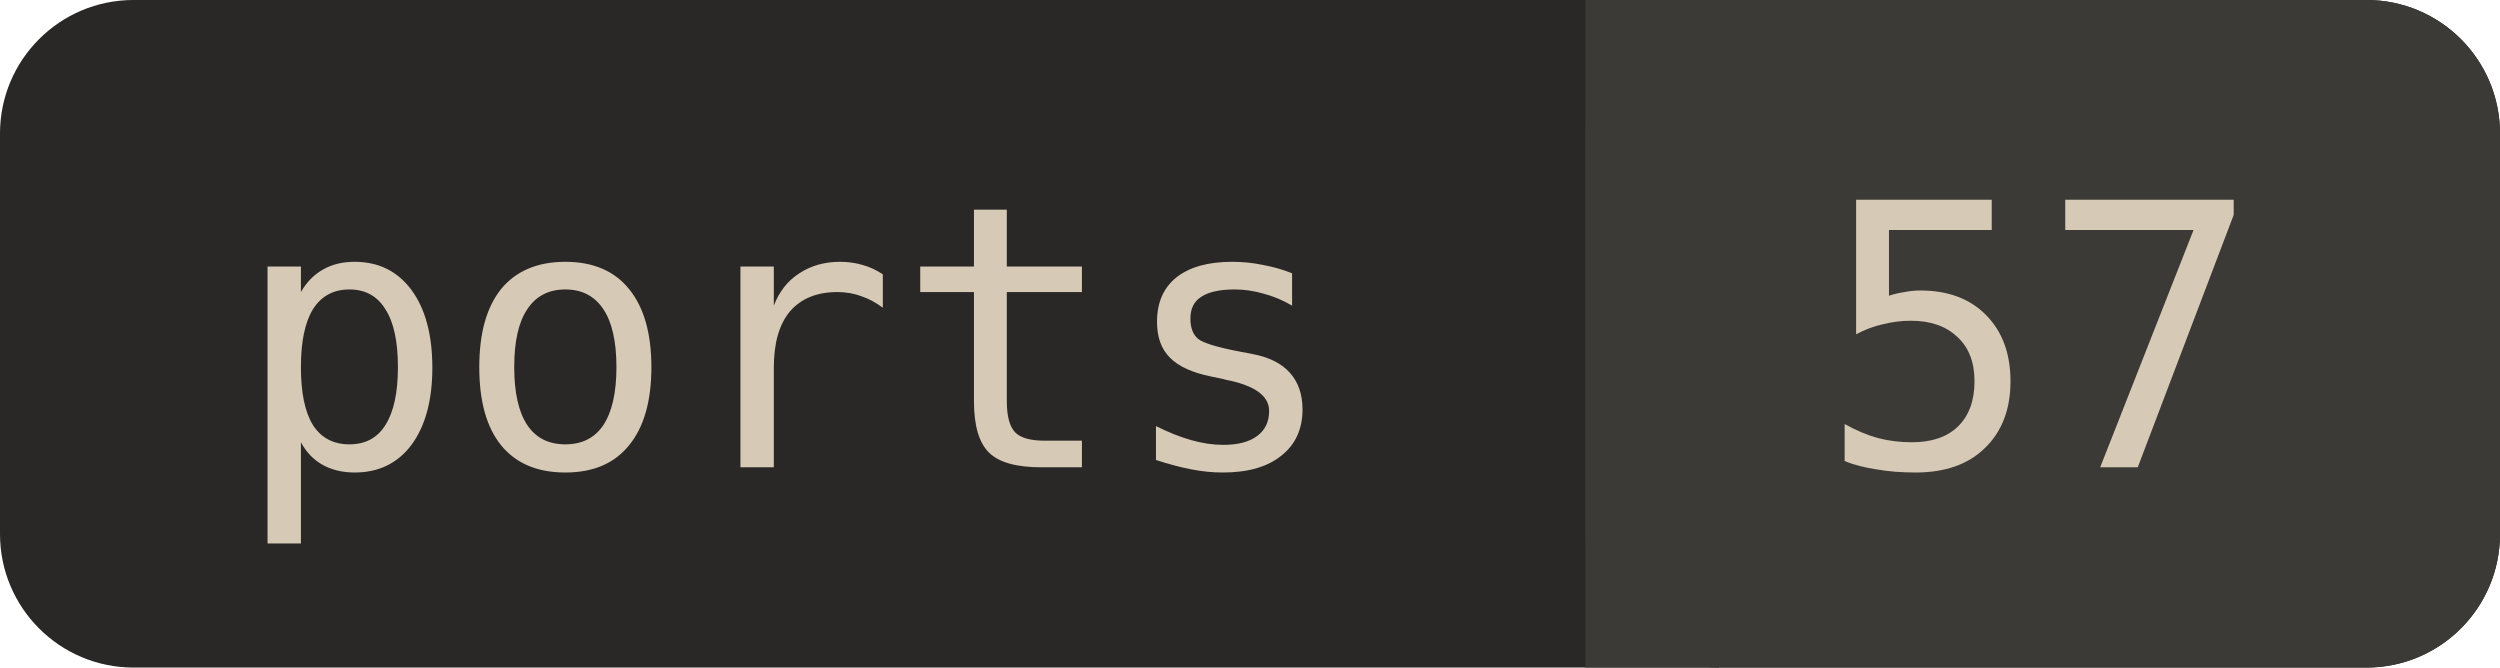
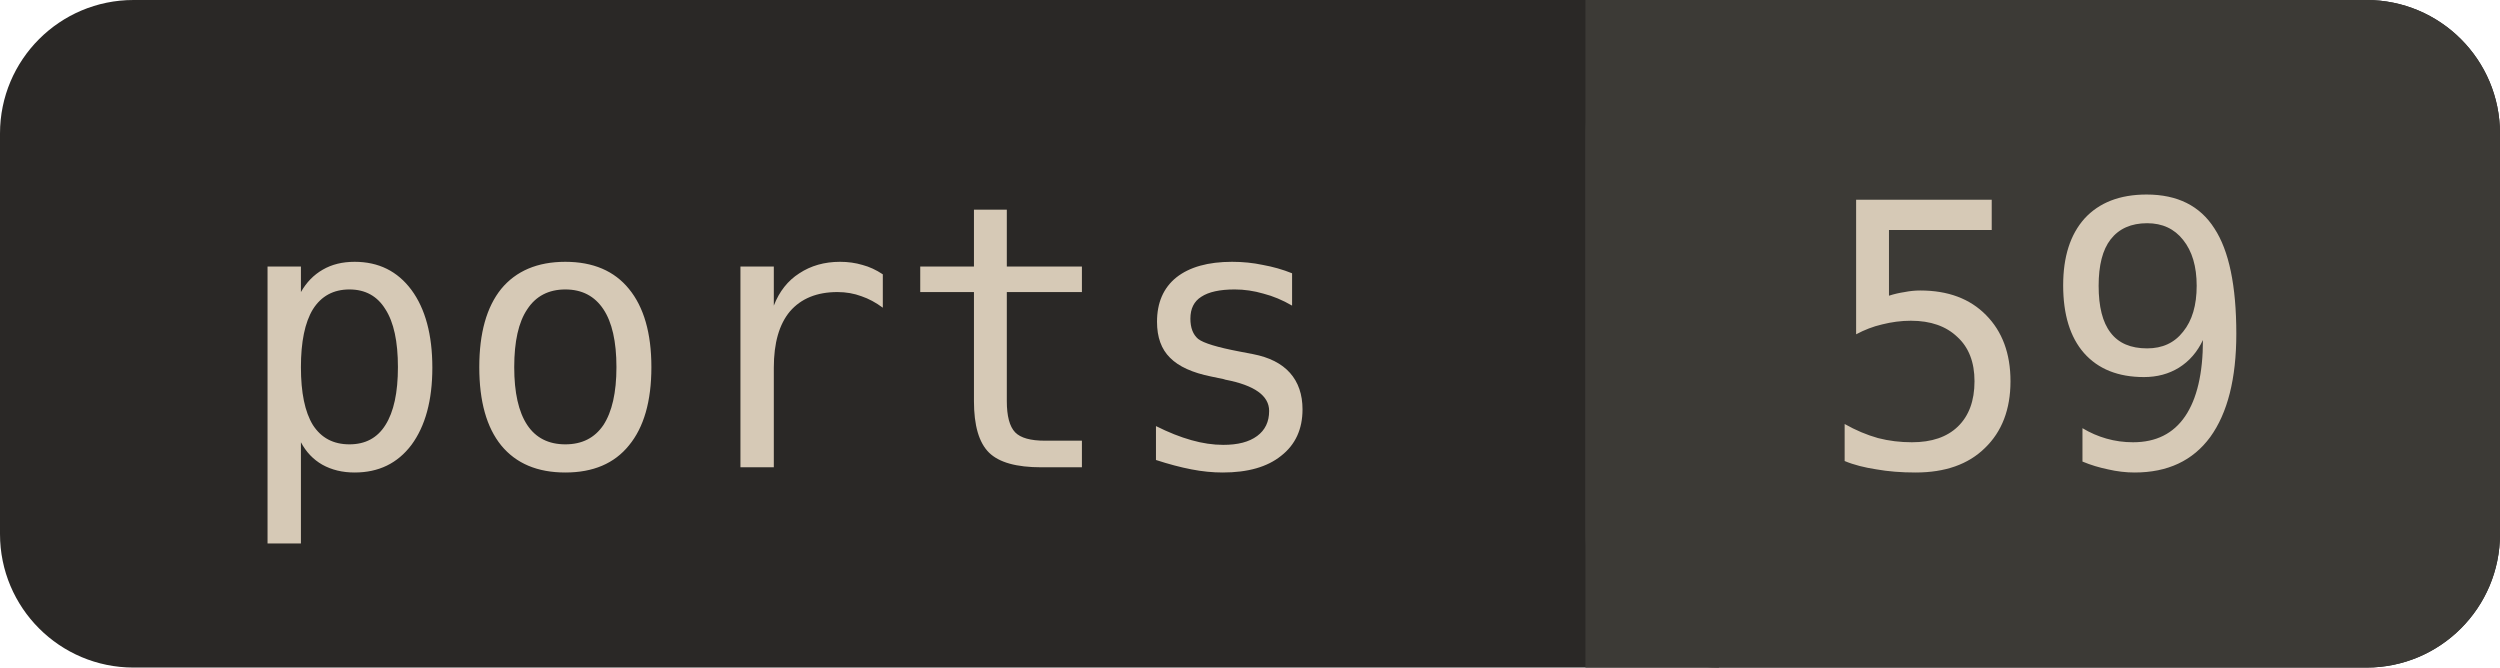
<svg xmlns="http://www.w3.org/2000/svg" width="74.9" height="20" viewBox="0 0 74.9 20" font-family="ui-monospace, Menlo, Consolas, monospace" font-size="11">
  <rect width="74.9" height="20" rx="4" fill="#2A2826" />
  <rect x="47.5" width="27.4" height="20" rx="4" fill="#3C3A36" />
  <rect x="47.5" width="4" height="20" fill="#3C3A36" />
  <text x="7" y="14" fill="#D6C9B6">ports</text>
-   <text x="54.5" y="14" fill="#D6C9B6">57</text>
+   <text x="54.5" y="14" fill="#D6C9B6">59</text>
</svg>
